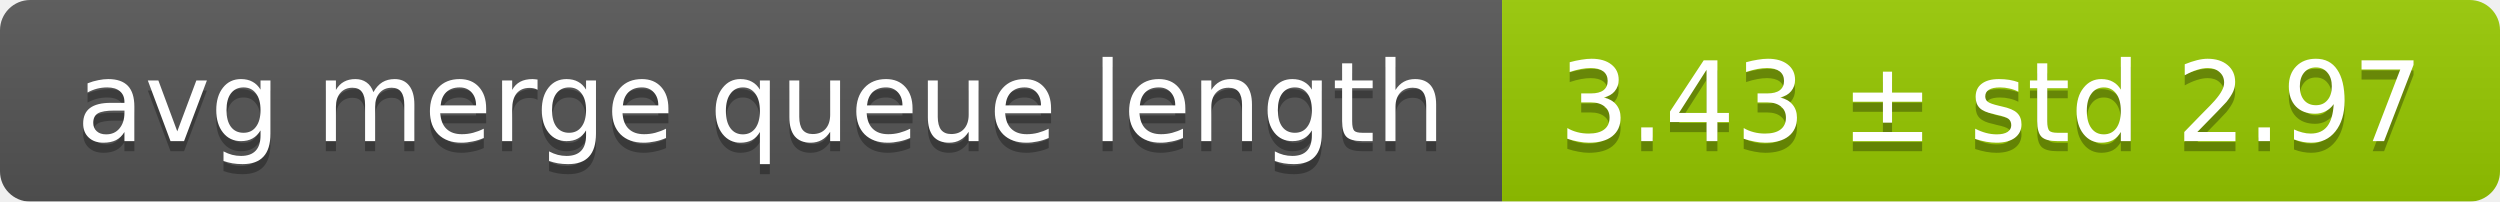
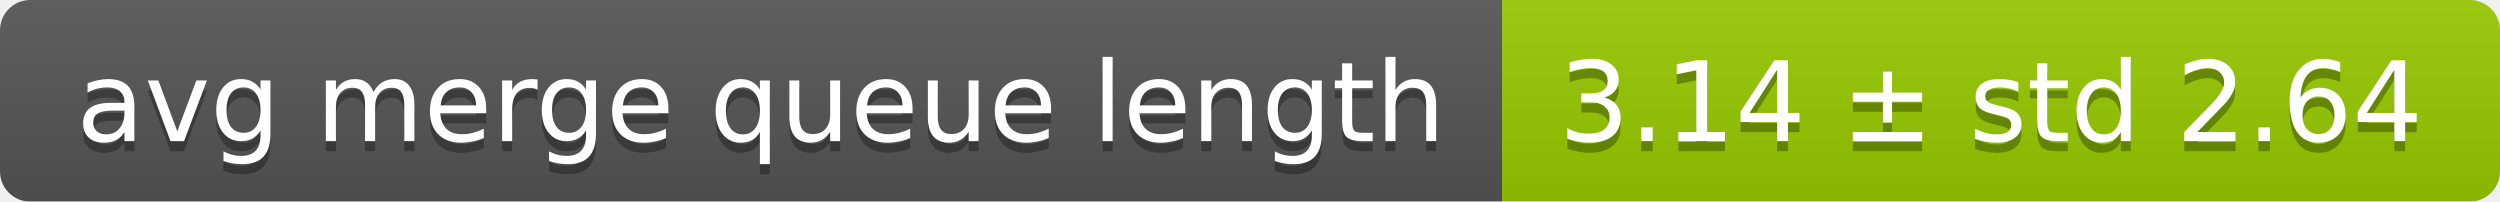
<svg xmlns="http://www.w3.org/2000/svg" width="248" height="20">
  <linearGradient id="smooth" x2="0" y2="100%">
    <stop offset="0" stop-color="#bbb" stop-opacity=".1" />
    <stop offset="1" stop-opacity=".1" />
  </linearGradient>
  <mask id="round">
    <rect width="248" height="20" rx="3" fill="#fff" />
  </mask>
  <g mask="url(#round)">
    <rect width="149" height="20" fill="#555" />
    <rect x="149" width="99" height="20" fill="#97ca00" />
    <rect width="248" height="20" fill="url(#smooth)" />
  </g>
  <g fill="#fff" text-anchor="middle" font-family="DejaVu Sans,Verdana,Geneva,sans-serif" font-size="11">
    <text x="75.5" y="15" fill="#010101" fill-opacity=".3">avg merge queue length</text>
    <text x="75.5" y="14">avg merge queue length</text>
-     <text x="197.5" y="15" fill="#010101" fill-opacity=".3">3.43 ± std 2.97</text>
-     <text x="197.5" y="14">3.43 ± std 2.97</text>
+     <text x="197.5" y="15" fill="#010101" fill-opacity=".3">3.14 ± std 2.64</text>
+     <text x="197.5" y="14">3.14 ± std 2.64</text>
  </g>
</svg>
